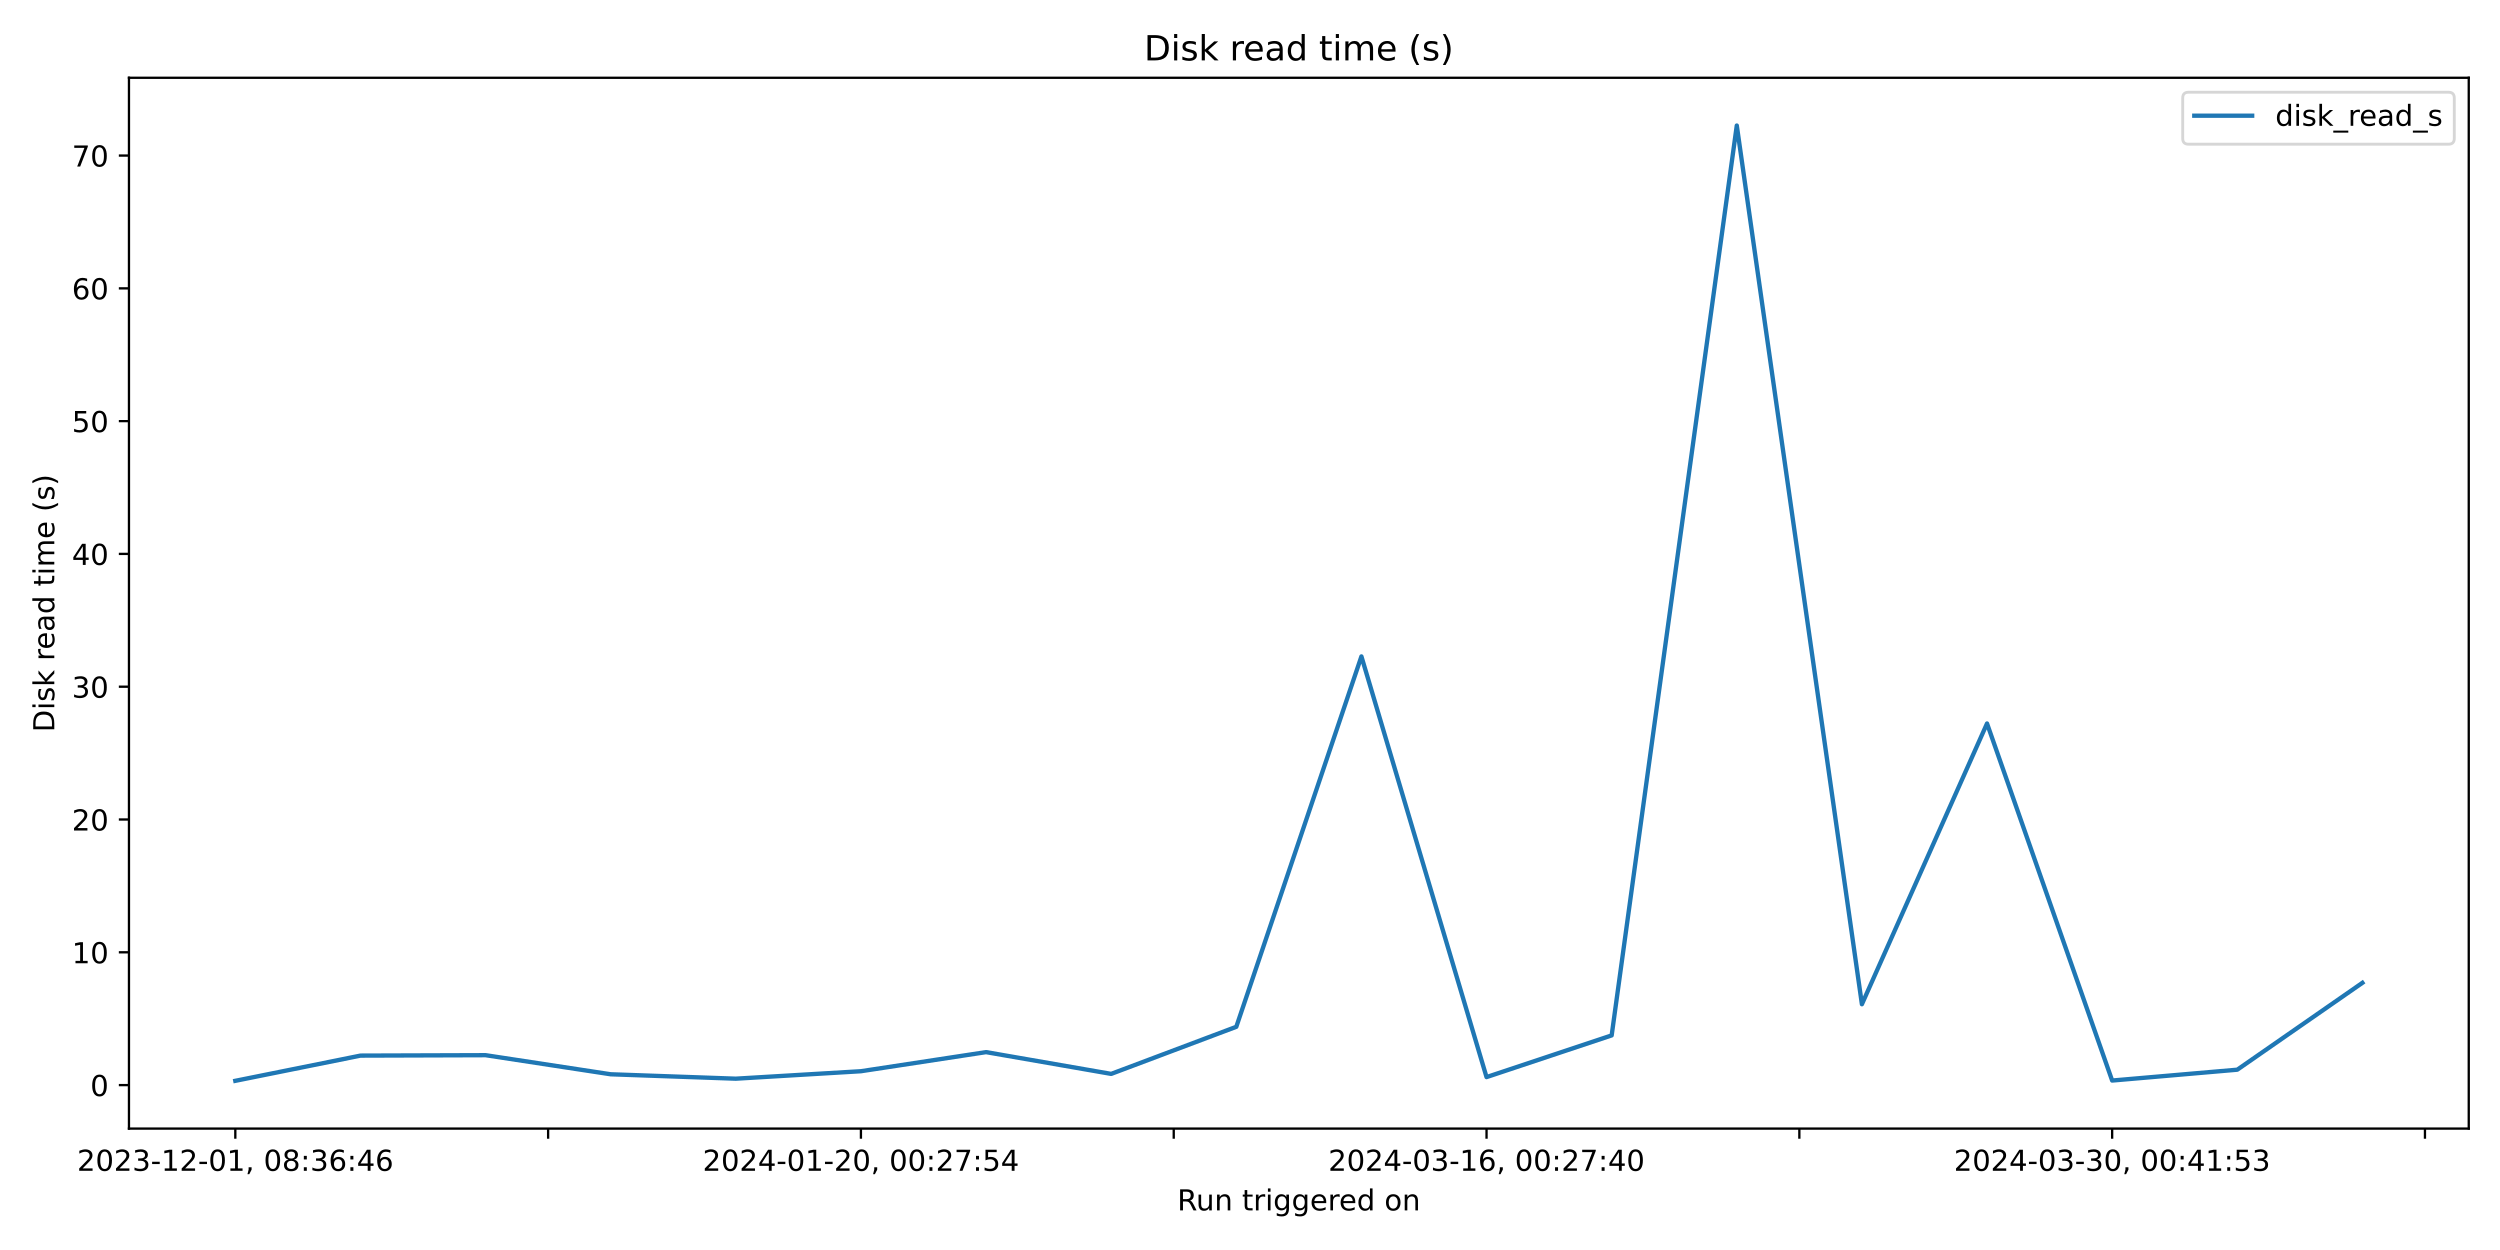
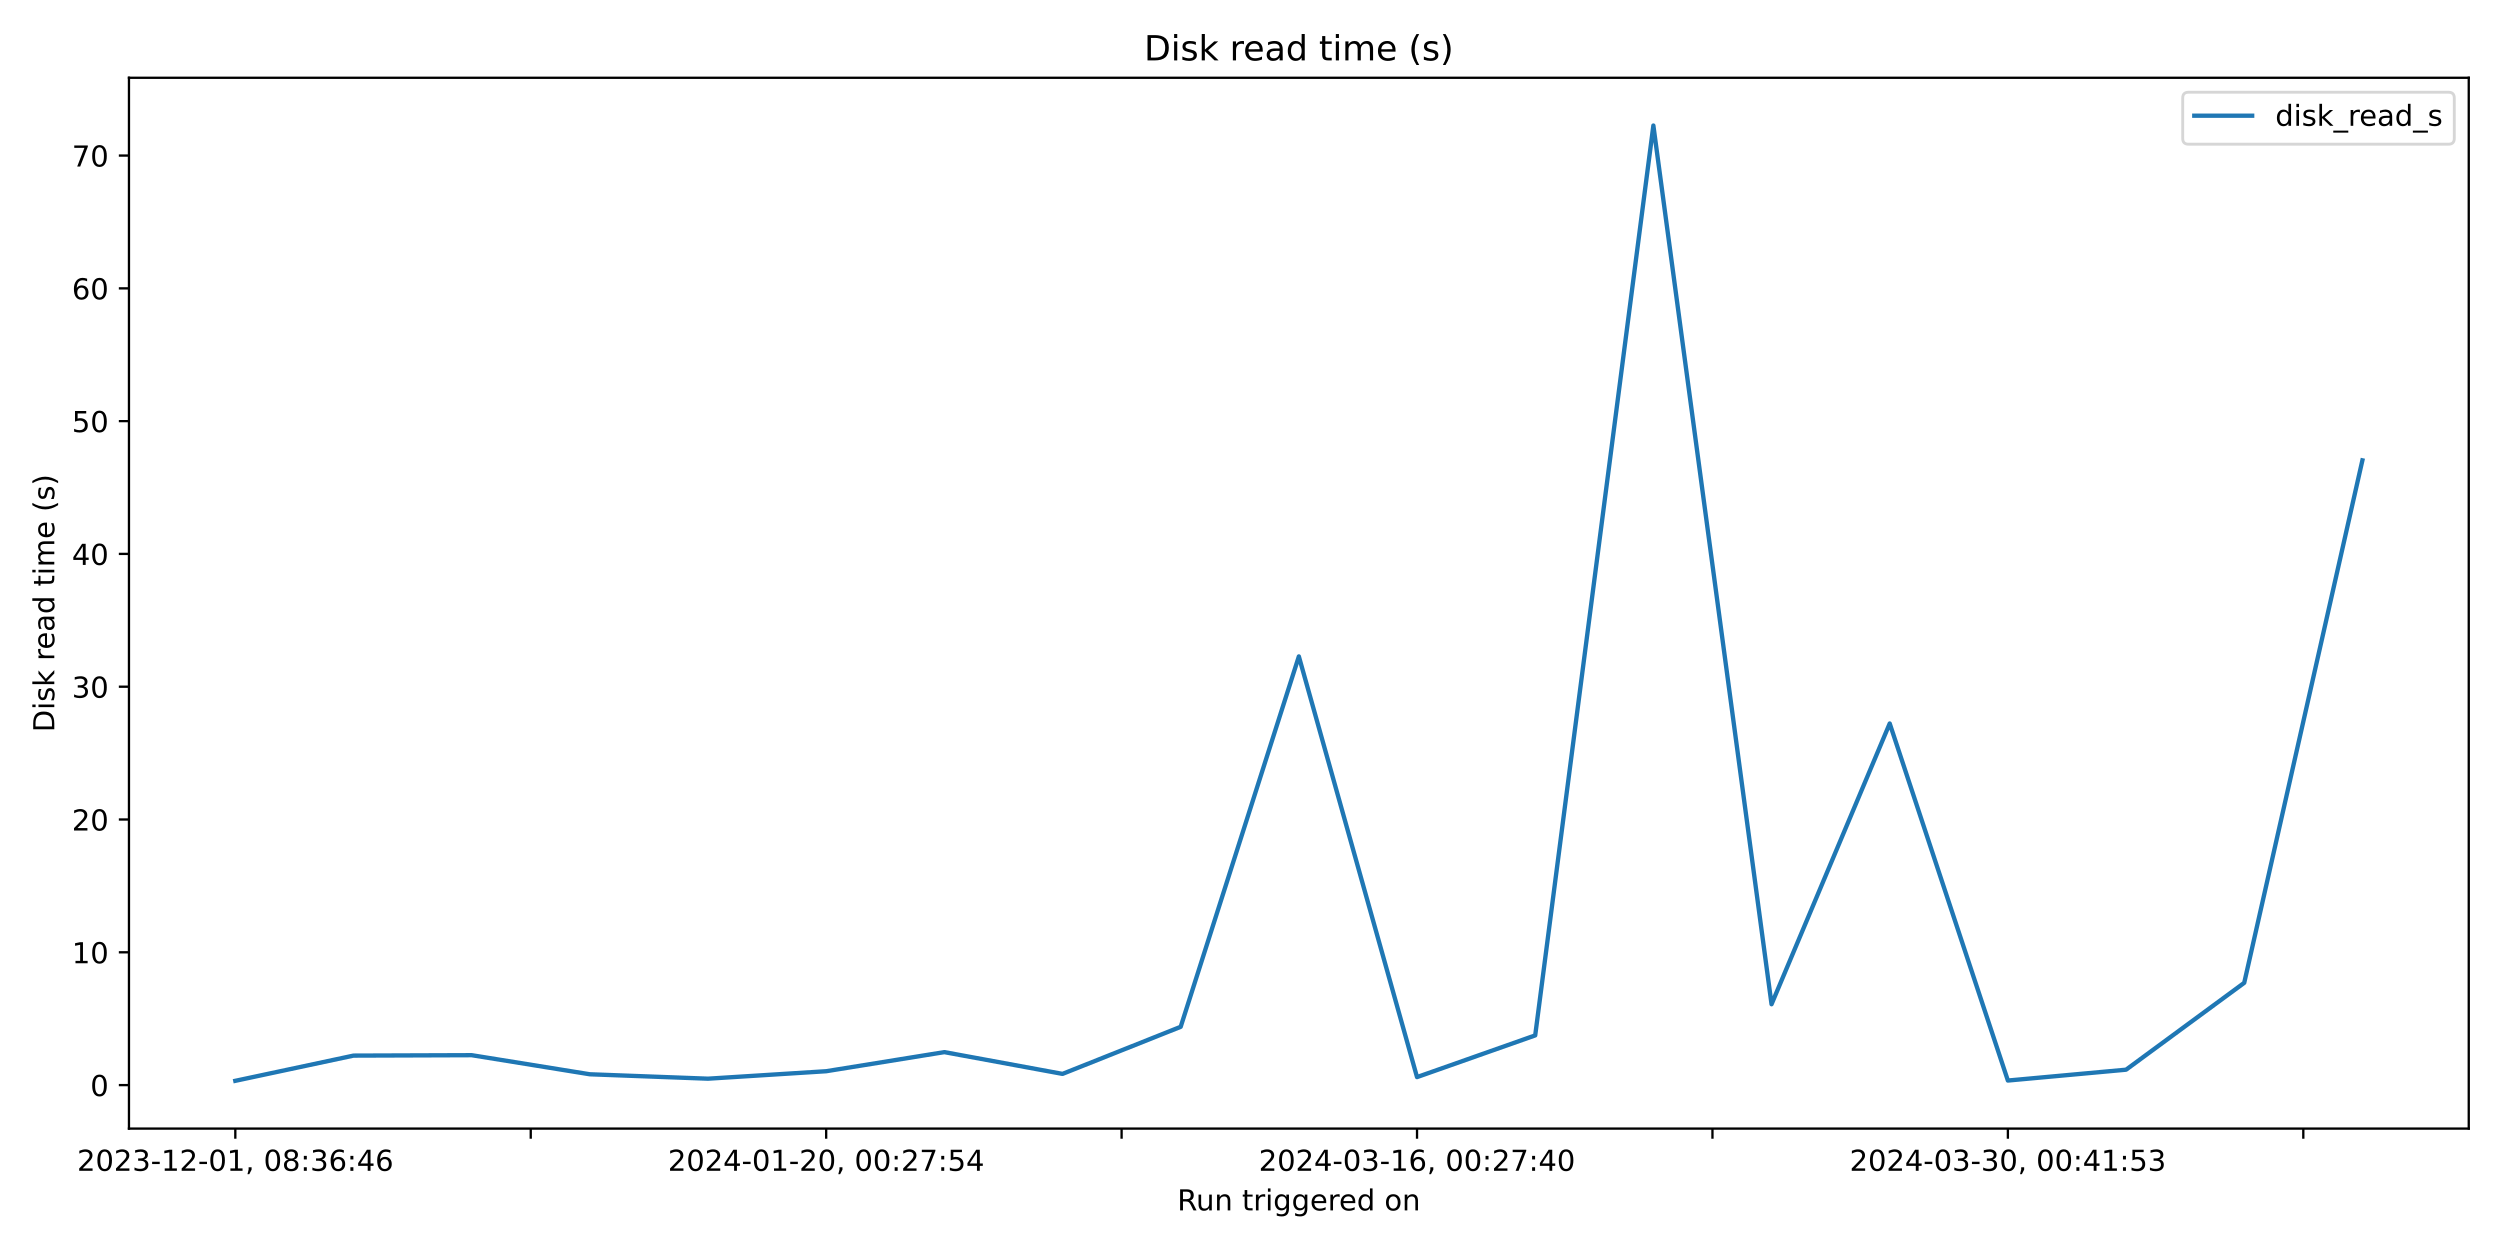
<svg xmlns="http://www.w3.org/2000/svg" xmlns:xlink="http://www.w3.org/1999/xlink" width="864pt" height="432pt" viewBox="0 0 864 432" version="1.1">
  <defs>
    <style type="text/css">*{stroke-linejoin: round; stroke-linecap: butt}</style>
  </defs>
  <g id="figure_1">
    <g id="patch_1">
      <path d="M 0 432  L 864 432  L 864 0  L 0 0  z " style="fill: #ffffff" />
    </g>
    <g id="axes_1">
      <g id="patch_2">
        <path d="M 44.57 390.04  L 853.2 390.04  L 853.2 26.88  L 44.57 26.88  z " style="fill: #ffffff" />
      </g>
      <g id="matplotlib.axis_1">
        <g id="xtick_1">
          <g id="line2d_1">
            <defs>
-               <path id="mefdc603bf5" d="M 0 0  L 0 3.5  " style="stroke: #000000; stroke-width: 0.8" />
+               <path id="m0a2ad060da" d="M 0 0  L 0 3.5  " style="stroke: #000000; stroke-width: 0.8" />
            </defs>
            <g>
-               <use xlink:href="#mefdc603bf5" x="81.326" y="390.04" style="stroke: #000000; stroke-width: 0.8" />
+               <use xlink:href="#m0a2ad060da" x="81.326" y="390.04" style="stroke: #000000; stroke-width: 0.8" />
            </g>
          </g>
          <g id="text_1">
            <g transform="translate(26.63372 404.6384) scale(0.1 -0.1)">
              <defs>
                <path id="DejaVuSans-32" d="M 1228 531  L 3431 531  L 3431 0  L 469 0  L 469 531  Q 828 903 1448 1529  Q 2069 2156 2228 2338  Q 2531 2678 2651 2914  Q 2772 3150 2772 3378  Q 2772 3750 2511 3984  Q 2250 4219 1831 4219  Q 1534 4219 1204 4116  Q 875 4013 500 3803  L 500 4441  Q 881 4594 1212 4672  Q 1544 4750 1819 4750  Q 2544 4750 2975 4387  Q 3406 4025 3406 3419  Q 3406 3131 3298 2873  Q 3191 2616 2906 2266  Q 2828 2175 2409 1742  Q 1991 1309 1228 531  z " transform="scale(0.015625)" />
                <path id="DejaVuSans-30" d="M 2034 4250  Q 1547 4250 1301 3770  Q 1056 3291 1056 2328  Q 1056 1369 1301 889  Q 1547 409 2034 409  Q 2525 409 2770 889  Q 3016 1369 3016 2328  Q 3016 3291 2770 3770  Q 2525 4250 2034 4250  z M 2034 4750  Q 2819 4750 3233 4129  Q 3647 3509 3647 2328  Q 3647 1150 3233 529  Q 2819 -91 2034 -91  Q 1250 -91 836 529  Q 422 1150 422 2328  Q 422 3509 836 4129  Q 1250 4750 2034 4750  z " transform="scale(0.015625)" />
                <path id="DejaVuSans-33" d="M 2597 2516  Q 3050 2419 3304 2112  Q 3559 1806 3559 1356  Q 3559 666 3084 287  Q 2609 -91 1734 -91  Q 1441 -91 1130 -33  Q 819 25 488 141  L 488 750  Q 750 597 1062 519  Q 1375 441 1716 441  Q 2309 441 2620 675  Q 2931 909 2931 1356  Q 2931 1769 2642 2001  Q 2353 2234 1838 2234  L 1294 2234  L 1294 2753  L 1863 2753  Q 2328 2753 2575 2939  Q 2822 3125 2822 3475  Q 2822 3834 2567 4026  Q 2313 4219 1838 4219  Q 1578 4219 1281 4162  Q 984 4106 628 3988  L 628 4550  Q 988 4650 1302 4700  Q 1616 4750 1894 4750  Q 2613 4750 3031 4423  Q 3450 4097 3450 3541  Q 3450 3153 3228 2886  Q 3006 2619 2597 2516  z " transform="scale(0.015625)" />
                <path id="DejaVuSans-2d" d="M 313 2009  L 1997 2009  L 1997 1497  L 313 1497  L 313 2009  z " transform="scale(0.015625)" />
                <path id="DejaVuSans-31" d="M 794 531  L 1825 531  L 1825 4091  L 703 3866  L 703 4441  L 1819 4666  L 2450 4666  L 2450 531  L 3481 531  L 3481 0  L 794 0  L 794 531  z " transform="scale(0.015625)" />
                <path id="DejaVuSans-2c" d="M 750 794  L 1409 794  L 1409 256  L 897 -744  L 494 -744  L 750 256  L 750 794  z " transform="scale(0.015625)" />
                <path id="DejaVuSans-20" transform="scale(0.015625)" />
                <path id="DejaVuSans-38" d="M 2034 2216  Q 1584 2216 1326 1975  Q 1069 1734 1069 1313  Q 1069 891 1326 650  Q 1584 409 2034 409  Q 2484 409 2743 651  Q 3003 894 3003 1313  Q 3003 1734 2745 1975  Q 2488 2216 2034 2216  z M 1403 2484  Q 997 2584 770 2862  Q 544 3141 544 3541  Q 544 4100 942 4425  Q 1341 4750 2034 4750  Q 2731 4750 3128 4425  Q 3525 4100 3525 3541  Q 3525 3141 3298 2862  Q 3072 2584 2669 2484  Q 3125 2378 3379 2068  Q 3634 1759 3634 1313  Q 3634 634 3220 271  Q 2806 -91 2034 -91  Q 1263 -91 848 271  Q 434 634 434 1313  Q 434 1759 690 2068  Q 947 2378 1403 2484  z M 1172 3481  Q 1172 3119 1398 2916  Q 1625 2713 2034 2713  Q 2441 2713 2670 2916  Q 2900 3119 2900 3481  Q 2900 3844 2670 4047  Q 2441 4250 2034 4250  Q 1625 4250 1398 4047  Q 1172 3844 1172 3481  z " transform="scale(0.015625)" />
                <path id="DejaVuSans-3a" d="M 750 794  L 1409 794  L 1409 0  L 750 0  L 750 794  z M 750 3309  L 1409 3309  L 1409 2516  L 750 2516  L 750 3309  z " transform="scale(0.015625)" />
                <path id="DejaVuSans-36" d="M 2113 2584  Q 1688 2584 1439 2293  Q 1191 2003 1191 1497  Q 1191 994 1439 701  Q 1688 409 2113 409  Q 2538 409 2786 701  Q 3034 994 3034 1497  Q 3034 2003 2786 2293  Q 2538 2584 2113 2584  z M 3366 4563  L 3366 3988  Q 3128 4100 2886 4159  Q 2644 4219 2406 4219  Q 1781 4219 1451 3797  Q 1122 3375 1075 2522  Q 1259 2794 1537 2939  Q 1816 3084 2150 3084  Q 2853 3084 3261 2657  Q 3669 2231 3669 1497  Q 3669 778 3244 343  Q 2819 -91 2113 -91  Q 1303 -91 875 529  Q 447 1150 447 2328  Q 447 3434 972 4092  Q 1497 4750 2381 4750  Q 2619 4750 2861 4703  Q 3103 4656 3366 4563  z " transform="scale(0.015625)" />
                <path id="DejaVuSans-34" d="M 2419 4116  L 825 1625  L 2419 1625  L 2419 4116  z M 2253 4666  L 3047 4666  L 3047 1625  L 3713 1625  L 3713 1100  L 3047 1100  L 3047 0  L 2419 0  L 2419 1100  L 313 1100  L 313 1709  L 2253 4666  z " transform="scale(0.015625)" />
              </defs>
              <use xlink:href="#DejaVuSans-32" />
              <use xlink:href="#DejaVuSans-30" x="63.623" />
              <use xlink:href="#DejaVuSans-32" x="127.246" />
              <use xlink:href="#DejaVuSans-33" x="190.869" />
              <use xlink:href="#DejaVuSans-2d" x="254.492" />
              <use xlink:href="#DejaVuSans-31" x="290.576" />
              <use xlink:href="#DejaVuSans-32" x="354.199" />
              <use xlink:href="#DejaVuSans-2d" x="417.822" />
              <use xlink:href="#DejaVuSans-30" x="453.906" />
              <use xlink:href="#DejaVuSans-31" x="517.529" />
              <use xlink:href="#DejaVuSans-2c" x="581.152" />
              <use xlink:href="#DejaVuSans-20" x="612.939" />
              <use xlink:href="#DejaVuSans-30" x="644.727" />
              <use xlink:href="#DejaVuSans-38" x="708.35" />
              <use xlink:href="#DejaVuSans-3a" x="771.973" />
              <use xlink:href="#DejaVuSans-33" x="805.664" />
              <use xlink:href="#DejaVuSans-36" x="869.287" />
              <use xlink:href="#DejaVuSans-3a" x="932.91" />
              <use xlink:href="#DejaVuSans-34" x="966.602" />
              <use xlink:href="#DejaVuSans-36" x="1030.225" />
            </g>
          </g>
        </g>
        <g id="xtick_2">
          <g id="line2d_2">
            <g>
-               <use xlink:href="#mefdc603bf5" x="189.432" y="390.04" style="stroke: #000000; stroke-width: 0.8" />
+               <use xlink:href="#m0a2ad060da" x="183.426" y="390.04" style="stroke: #000000; stroke-width: 0.8" />
            </g>
          </g>
        </g>
        <g id="xtick_3">
          <g id="line2d_3">
            <g>
-               <use xlink:href="#mefdc603bf5" x="297.537" y="390.04" style="stroke: #000000; stroke-width: 0.8" />
+               <use xlink:href="#m0a2ad060da" x="285.525" y="390.04" style="stroke: #000000; stroke-width: 0.8" />
            </g>
          </g>
          <g id="text_2">
-             <g transform="translate(242.845 404.6384) scale(0.1 -0.1)">
+             <g transform="translate(230.8332 404.6384) scale(0.1 -0.1)">
              <defs>
                <path id="DejaVuSans-37" d="M 525 4666  L 3525 4666  L 3525 4397  L 1831 0  L 1172 0  L 2766 4134  L 525 4134  L 525 4666  z " transform="scale(0.015625)" />
                <path id="DejaVuSans-35" d="M 691 4666  L 3169 4666  L 3169 4134  L 1269 4134  L 1269 2991  Q 1406 3038 1543 3061  Q 1681 3084 1819 3084  Q 2600 3084 3056 2656  Q 3513 2228 3513 1497  Q 3513 744 3044 326  Q 2575 -91 1722 -91  Q 1428 -91 1123 -41  Q 819 9 494 109  L 494 744  Q 775 591 1075 516  Q 1375 441 1709 441  Q 2250 441 2565 725  Q 2881 1009 2881 1497  Q 2881 1984 2565 2268  Q 2250 2553 1709 2553  Q 1456 2553 1204 2497  Q 953 2441 691 2322  L 691 4666  z " transform="scale(0.015625)" />
              </defs>
              <use xlink:href="#DejaVuSans-32" />
              <use xlink:href="#DejaVuSans-30" x="63.623" />
              <use xlink:href="#DejaVuSans-32" x="127.246" />
              <use xlink:href="#DejaVuSans-34" x="190.869" />
              <use xlink:href="#DejaVuSans-2d" x="254.492" />
              <use xlink:href="#DejaVuSans-30" x="290.576" />
              <use xlink:href="#DejaVuSans-31" x="354.199" />
              <use xlink:href="#DejaVuSans-2d" x="417.822" />
              <use xlink:href="#DejaVuSans-32" x="453.906" />
              <use xlink:href="#DejaVuSans-30" x="517.529" />
              <use xlink:href="#DejaVuSans-2c" x="581.152" />
              <use xlink:href="#DejaVuSans-20" x="612.939" />
              <use xlink:href="#DejaVuSans-30" x="644.727" />
              <use xlink:href="#DejaVuSans-30" x="708.35" />
              <use xlink:href="#DejaVuSans-3a" x="771.973" />
              <use xlink:href="#DejaVuSans-32" x="805.664" />
              <use xlink:href="#DejaVuSans-37" x="869.287" />
              <use xlink:href="#DejaVuSans-3a" x="932.91" />
              <use xlink:href="#DejaVuSans-35" x="966.602" />
              <use xlink:href="#DejaVuSans-34" x="1030.225" />
            </g>
          </g>
        </g>
        <g id="xtick_4">
          <g id="line2d_4">
            <g>
-               <use xlink:href="#mefdc603bf5" x="405.643" y="390.04" style="stroke: #000000; stroke-width: 0.8" />
+               <use xlink:href="#m0a2ad060da" x="387.625" y="390.04" style="stroke: #000000; stroke-width: 0.8" />
            </g>
          </g>
        </g>
        <g id="xtick_5">
          <g id="line2d_5">
            <g>
-               <use xlink:href="#mefdc603bf5" x="513.748" y="390.04" style="stroke: #000000; stroke-width: 0.8" />
+               <use xlink:href="#m0a2ad060da" x="489.725" y="390.04" style="stroke: #000000; stroke-width: 0.8" />
            </g>
          </g>
          <g id="text_3">
-             <g transform="translate(459.0562 404.6384) scale(0.1 -0.1)">
+             <g transform="translate(435.0327 404.6384) scale(0.1 -0.1)">
              <use xlink:href="#DejaVuSans-32" />
              <use xlink:href="#DejaVuSans-30" x="63.623" />
              <use xlink:href="#DejaVuSans-32" x="127.246" />
              <use xlink:href="#DejaVuSans-34" x="190.869" />
              <use xlink:href="#DejaVuSans-2d" x="254.492" />
              <use xlink:href="#DejaVuSans-30" x="290.576" />
              <use xlink:href="#DejaVuSans-33" x="354.199" />
              <use xlink:href="#DejaVuSans-2d" x="417.822" />
              <use xlink:href="#DejaVuSans-31" x="453.906" />
              <use xlink:href="#DejaVuSans-36" x="517.529" />
              <use xlink:href="#DejaVuSans-2c" x="581.152" />
              <use xlink:href="#DejaVuSans-20" x="612.939" />
              <use xlink:href="#DejaVuSans-30" x="644.727" />
              <use xlink:href="#DejaVuSans-30" x="708.35" />
              <use xlink:href="#DejaVuSans-3a" x="771.973" />
              <use xlink:href="#DejaVuSans-32" x="805.664" />
              <use xlink:href="#DejaVuSans-37" x="869.287" />
              <use xlink:href="#DejaVuSans-3a" x="932.91" />
              <use xlink:href="#DejaVuSans-34" x="966.602" />
              <use xlink:href="#DejaVuSans-30" x="1030.225" />
            </g>
          </g>
        </g>
        <g id="xtick_6">
          <g id="line2d_6">
            <g>
-               <use xlink:href="#mefdc603bf5" x="621.854" y="390.04" style="stroke: #000000; stroke-width: 0.8" />
+               <use xlink:href="#m0a2ad060da" x="591.825" y="390.04" style="stroke: #000000; stroke-width: 0.8" />
            </g>
          </g>
        </g>
        <g id="xtick_7">
          <g id="line2d_7">
            <g>
-               <use xlink:href="#mefdc603bf5" x="729.96" y="390.04" style="stroke: #000000; stroke-width: 0.8" />
+               <use xlink:href="#m0a2ad060da" x="693.924" y="390.04" style="stroke: #000000; stroke-width: 0.8" />
            </g>
          </g>
          <g id="text_4">
-             <g transform="translate(675.2674 404.6384) scale(0.1 -0.1)">
+             <g transform="translate(639.2322 404.6384) scale(0.1 -0.1)">
              <use xlink:href="#DejaVuSans-32" />
              <use xlink:href="#DejaVuSans-30" x="63.623" />
              <use xlink:href="#DejaVuSans-32" x="127.246" />
              <use xlink:href="#DejaVuSans-34" x="190.869" />
              <use xlink:href="#DejaVuSans-2d" x="254.492" />
              <use xlink:href="#DejaVuSans-30" x="290.576" />
              <use xlink:href="#DejaVuSans-33" x="354.199" />
              <use xlink:href="#DejaVuSans-2d" x="417.822" />
              <use xlink:href="#DejaVuSans-33" x="453.906" />
              <use xlink:href="#DejaVuSans-30" x="517.529" />
              <use xlink:href="#DejaVuSans-2c" x="581.152" />
              <use xlink:href="#DejaVuSans-20" x="612.939" />
              <use xlink:href="#DejaVuSans-30" x="644.727" />
              <use xlink:href="#DejaVuSans-30" x="708.35" />
              <use xlink:href="#DejaVuSans-3a" x="771.973" />
              <use xlink:href="#DejaVuSans-34" x="805.664" />
              <use xlink:href="#DejaVuSans-31" x="869.287" />
              <use xlink:href="#DejaVuSans-3a" x="932.91" />
              <use xlink:href="#DejaVuSans-35" x="966.602" />
              <use xlink:href="#DejaVuSans-33" x="1030.225" />
            </g>
          </g>
        </g>
        <g id="xtick_8">
          <g id="line2d_8">
            <g>
-               <use xlink:href="#mefdc603bf5" x="838.065" y="390.04" style="stroke: #000000; stroke-width: 0.8" />
+               <use xlink:href="#m0a2ad060da" x="796.024" y="390.04" style="stroke: #000000; stroke-width: 0.8" />
            </g>
          </g>
        </g>
        <g id="text_5">
          <g transform="translate(406.8686 418.3166) scale(0.1 -0.1)">
            <defs>
              <path id="DejaVuSans-52" d="M 2841 2188  Q 3044 2119 3236 1894  Q 3428 1669 3622 1275  L 4263 0  L 3584 0  L 2988 1197  Q 2756 1666 2539 1819  Q 2322 1972 1947 1972  L 1259 1972  L 1259 0  L 628 0  L 628 4666  L 2053 4666  Q 2853 4666 3247 4331  Q 3641 3997 3641 3322  Q 3641 2881 3436 2590  Q 3231 2300 2841 2188  z M 1259 4147  L 1259 2491  L 2053 2491  Q 2509 2491 2742 2702  Q 2975 2913 2975 3322  Q 2975 3731 2742 3939  Q 2509 4147 2053 4147  L 1259 4147  z " transform="scale(0.015625)" />
              <path id="DejaVuSans-75" d="M 544 1381  L 544 3500  L 1119 3500  L 1119 1403  Q 1119 906 1312 657  Q 1506 409 1894 409  Q 2359 409 2629 706  Q 2900 1003 2900 1516  L 2900 3500  L 3475 3500  L 3475 0  L 2900 0  L 2900 538  Q 2691 219 2414 64  Q 2138 -91 1772 -91  Q 1169 -91 856 284  Q 544 659 544 1381  z M 1991 3584  L 1991 3584  z " transform="scale(0.015625)" />
              <path id="DejaVuSans-6e" d="M 3513 2113  L 3513 0  L 2938 0  L 2938 2094  Q 2938 2591 2744 2837  Q 2550 3084 2163 3084  Q 1697 3084 1428 2787  Q 1159 2491 1159 1978  L 1159 0  L 581 0  L 581 3500  L 1159 3500  L 1159 2956  Q 1366 3272 1645 3428  Q 1925 3584 2291 3584  Q 2894 3584 3203 3211  Q 3513 2838 3513 2113  z " transform="scale(0.015625)" />
              <path id="DejaVuSans-74" d="M 1172 4494  L 1172 3500  L 2356 3500  L 2356 3053  L 1172 3053  L 1172 1153  Q 1172 725 1289 603  Q 1406 481 1766 481  L 2356 481  L 2356 0  L 1766 0  Q 1100 0 847 248  Q 594 497 594 1153  L 594 3053  L 172 3053  L 172 3500  L 594 3500  L 594 4494  L 1172 4494  z " transform="scale(0.015625)" />
              <path id="DejaVuSans-72" d="M 2631 2963  Q 2534 3019 2420 3045  Q 2306 3072 2169 3072  Q 1681 3072 1420 2755  Q 1159 2438 1159 1844  L 1159 0  L 581 0  L 581 3500  L 1159 3500  L 1159 2956  Q 1341 3275 1631 3429  Q 1922 3584 2338 3584  Q 2397 3584 2469 3576  Q 2541 3569 2628 3553  L 2631 2963  z " transform="scale(0.015625)" />
              <path id="DejaVuSans-69" d="M 603 3500  L 1178 3500  L 1178 0  L 603 0  L 603 3500  z M 603 4863  L 1178 4863  L 1178 4134  L 603 4134  L 603 4863  z " transform="scale(0.015625)" />
              <path id="DejaVuSans-67" d="M 2906 1791  Q 2906 2416 2648 2759  Q 2391 3103 1925 3103  Q 1463 3103 1205 2759  Q 947 2416 947 1791  Q 947 1169 1205 825  Q 1463 481 1925 481  Q 2391 481 2648 825  Q 2906 1169 2906 1791  z M 3481 434  Q 3481 -459 3084 -895  Q 2688 -1331 1869 -1331  Q 1566 -1331 1297 -1286  Q 1028 -1241 775 -1147  L 775 -588  Q 1028 -725 1275 -790  Q 1522 -856 1778 -856  Q 2344 -856 2625 -561  Q 2906 -266 2906 331  L 2906 616  Q 2728 306 2450 153  Q 2172 0 1784 0  Q 1141 0 747 490  Q 353 981 353 1791  Q 353 2603 747 3093  Q 1141 3584 1784 3584  Q 2172 3584 2450 3431  Q 2728 3278 2906 2969  L 2906 3500  L 3481 3500  L 3481 434  z " transform="scale(0.015625)" />
              <path id="DejaVuSans-65" d="M 3597 1894  L 3597 1613  L 953 1613  Q 991 1019 1311 708  Q 1631 397 2203 397  Q 2534 397 2845 478  Q 3156 559 3463 722  L 3463 178  Q 3153 47 2828 -22  Q 2503 -91 2169 -91  Q 1331 -91 842 396  Q 353 884 353 1716  Q 353 2575 817 3079  Q 1281 3584 2069 3584  Q 2775 3584 3186 3129  Q 3597 2675 3597 1894  z M 3022 2063  Q 3016 2534 2758 2815  Q 2500 3097 2075 3097  Q 1594 3097 1305 2825  Q 1016 2553 972 2059  L 3022 2063  z " transform="scale(0.015625)" />
              <path id="DejaVuSans-64" d="M 2906 2969  L 2906 4863  L 3481 4863  L 3481 0  L 2906 0  L 2906 525  Q 2725 213 2448 61  Q 2172 -91 1784 -91  Q 1150 -91 751 415  Q 353 922 353 1747  Q 353 2572 751 3078  Q 1150 3584 1784 3584  Q 2172 3584 2448 3432  Q 2725 3281 2906 2969  z M 947 1747  Q 947 1113 1208 752  Q 1469 391 1925 391  Q 2381 391 2643 752  Q 2906 1113 2906 1747  Q 2906 2381 2643 2742  Q 2381 3103 1925 3103  Q 1469 3103 1208 2742  Q 947 2381 947 1747  z " transform="scale(0.015625)" />
              <path id="DejaVuSans-6f" d="M 1959 3097  Q 1497 3097 1228 2736  Q 959 2375 959 1747  Q 959 1119 1226 758  Q 1494 397 1959 397  Q 2419 397 2687 759  Q 2956 1122 2956 1747  Q 2956 2369 2687 2733  Q 2419 3097 1959 3097  z M 1959 3584  Q 2709 3584 3137 3096  Q 3566 2609 3566 1747  Q 3566 888 3137 398  Q 2709 -91 1959 -91  Q 1206 -91 779 398  Q 353 888 353 1747  Q 353 2609 779 3096  Q 1206 3584 1959 3584  z " transform="scale(0.015625)" />
            </defs>
            <use xlink:href="#DejaVuSans-52" />
            <use xlink:href="#DejaVuSans-75" x="64.982" />
            <use xlink:href="#DejaVuSans-6e" x="128.361" />
            <use xlink:href="#DejaVuSans-20" x="191.74" />
            <use xlink:href="#DejaVuSans-74" x="223.527" />
            <use xlink:href="#DejaVuSans-72" x="262.736" />
            <use xlink:href="#DejaVuSans-69" x="303.85" />
            <use xlink:href="#DejaVuSans-67" x="331.633" />
            <use xlink:href="#DejaVuSans-67" x="395.109" />
            <use xlink:href="#DejaVuSans-65" x="458.586" />
            <use xlink:href="#DejaVuSans-72" x="520.109" />
            <use xlink:href="#DejaVuSans-65" x="558.973" />
            <use xlink:href="#DejaVuSans-64" x="620.496" />
            <use xlink:href="#DejaVuSans-20" x="683.973" />
            <use xlink:href="#DejaVuSans-6f" x="715.76" />
            <use xlink:href="#DejaVuSans-6e" x="776.941" />
          </g>
        </g>
      </g>
      <g id="matplotlib.axis_2">
        <g id="ytick_1">
          <g id="line2d_9">
            <defs>
-               <path id="m716236507f" d="M 0 0  L -3.5 0  " style="stroke: #000000; stroke-width: 0.8" />
+               <path id="m2f9a9a60e6" d="M 0 0  L -3.5 0  " style="stroke: #000000; stroke-width: 0.8" />
            </defs>
            <g>
-               <use xlink:href="#m716236507f" x="44.57" y="375.006" style="stroke: #000000; stroke-width: 0.8" />
+               <use xlink:href="#m2f9a9a60e6" x="44.57" y="375.006" style="stroke: #000000; stroke-width: 0.8" />
            </g>
          </g>
          <g id="text_6">
            <g transform="translate(31.2075 378.8051) scale(0.1 -0.1)">
              <use xlink:href="#DejaVuSans-30" />
            </g>
          </g>
        </g>
        <g id="ytick_2">
          <g id="line2d_10">
            <g>
-               <use xlink:href="#m716236507f" x="44.57" y="329.113" style="stroke: #000000; stroke-width: 0.8" />
+               <use xlink:href="#m2f9a9a60e6" x="44.57" y="329.113" style="stroke: #000000; stroke-width: 0.8" />
            </g>
          </g>
          <g id="text_7">
            <g transform="translate(24.845 332.9127) scale(0.1 -0.1)">
              <use xlink:href="#DejaVuSans-31" />
              <use xlink:href="#DejaVuSans-30" x="63.623" />
            </g>
          </g>
        </g>
        <g id="ytick_3">
          <g id="line2d_11">
            <g>
-               <use xlink:href="#m716236507f" x="44.57" y="283.221" style="stroke: #000000; stroke-width: 0.8" />
+               <use xlink:href="#m2f9a9a60e6" x="44.57" y="283.221" style="stroke: #000000; stroke-width: 0.8" />
            </g>
          </g>
          <g id="text_8">
            <g transform="translate(24.845 287.0203) scale(0.1 -0.1)">
              <use xlink:href="#DejaVuSans-32" />
              <use xlink:href="#DejaVuSans-30" x="63.623" />
            </g>
          </g>
        </g>
        <g id="ytick_4">
          <g id="line2d_12">
            <g>
-               <use xlink:href="#m716236507f" x="44.57" y="237.329" style="stroke: #000000; stroke-width: 0.8" />
+               <use xlink:href="#m2f9a9a60e6" x="44.57" y="237.329" style="stroke: #000000; stroke-width: 0.8" />
            </g>
          </g>
          <g id="text_9">
            <g transform="translate(24.845 241.1278) scale(0.1 -0.1)">
              <use xlink:href="#DejaVuSans-33" />
              <use xlink:href="#DejaVuSans-30" x="63.623" />
            </g>
          </g>
        </g>
        <g id="ytick_5">
          <g id="line2d_13">
            <g>
-               <use xlink:href="#m716236507f" x="44.57" y="191.436" style="stroke: #000000; stroke-width: 0.8" />
+               <use xlink:href="#m2f9a9a60e6" x="44.57" y="191.436" style="stroke: #000000; stroke-width: 0.8" />
            </g>
          </g>
          <g id="text_10">
            <g transform="translate(24.845 195.2354) scale(0.1 -0.1)">
              <use xlink:href="#DejaVuSans-34" />
              <use xlink:href="#DejaVuSans-30" x="63.623" />
            </g>
          </g>
        </g>
        <g id="ytick_6">
          <g id="line2d_14">
            <g>
-               <use xlink:href="#m716236507f" x="44.57" y="145.544" style="stroke: #000000; stroke-width: 0.8" />
+               <use xlink:href="#m2f9a9a60e6" x="44.57" y="145.544" style="stroke: #000000; stroke-width: 0.8" />
            </g>
          </g>
          <g id="text_11">
            <g transform="translate(24.845 149.343) scale(0.1 -0.1)">
              <use xlink:href="#DejaVuSans-35" />
              <use xlink:href="#DejaVuSans-30" x="63.623" />
            </g>
          </g>
        </g>
        <g id="ytick_7">
          <g id="line2d_15">
            <g>
-               <use xlink:href="#m716236507f" x="44.57" y="99.651" style="stroke: #000000; stroke-width: 0.8" />
+               <use xlink:href="#m2f9a9a60e6" x="44.57" y="99.651" style="stroke: #000000; stroke-width: 0.8" />
            </g>
          </g>
          <g id="text_12">
            <g transform="translate(24.845 103.4506) scale(0.1 -0.1)">
              <use xlink:href="#DejaVuSans-36" />
              <use xlink:href="#DejaVuSans-30" x="63.623" />
            </g>
          </g>
        </g>
        <g id="ytick_8">
          <g id="line2d_16">
            <g>
-               <use xlink:href="#m716236507f" x="44.57" y="53.759" style="stroke: #000000; stroke-width: 0.8" />
+               <use xlink:href="#m2f9a9a60e6" x="44.57" y="53.759" style="stroke: #000000; stroke-width: 0.8" />
            </g>
          </g>
          <g id="text_13">
            <g transform="translate(24.845 57.55818) scale(0.1 -0.1)">
              <use xlink:href="#DejaVuSans-37" />
              <use xlink:href="#DejaVuSans-30" x="63.623" />
            </g>
          </g>
        </g>
        <g id="text_14">
          <g transform="translate(18.76531 253.0264) rotate(-90) scale(0.1 -0.1)">
            <defs>
              <path id="DejaVuSans-44" d="M 1259 4147  L 1259 519  L 2022 519  Q 2988 519 3436 956  Q 3884 1394 3884 2338  Q 3884 3275 3436 3711  Q 2988 4147 2022 4147  L 1259 4147  z M 628 4666  L 1925 4666  Q 3281 4666 3915 4102  Q 4550 3538 4550 2338  Q 4550 1131 3912 565  Q 3275 0 1925 0  L 628 0  L 628 4666  z " transform="scale(0.015625)" />
              <path id="DejaVuSans-73" d="M 2834 3397  L 2834 2853  Q 2591 2978 2328 3040  Q 2066 3103 1784 3103  Q 1356 3103 1142 2972  Q 928 2841 928 2578  Q 928 2378 1081 2264  Q 1234 2150 1697 2047  L 1894 2003  Q 2506 1872 2764 1633  Q 3022 1394 3022 966  Q 3022 478 2636 193  Q 2250 -91 1575 -91  Q 1294 -91 989 -36  Q 684 19 347 128  L 347 722  Q 666 556 975 473  Q 1284 391 1588 391  Q 1994 391 2212 530  Q 2431 669 2431 922  Q 2431 1156 2273 1281  Q 2116 1406 1581 1522  L 1381 1569  Q 847 1681 609 1914  Q 372 2147 372 2553  Q 372 3047 722 3315  Q 1072 3584 1716 3584  Q 2034 3584 2315 3537  Q 2597 3491 2834 3397  z " transform="scale(0.015625)" />
              <path id="DejaVuSans-6b" d="M 581 4863  L 1159 4863  L 1159 1991  L 2875 3500  L 3609 3500  L 1753 1863  L 3688 0  L 2938 0  L 1159 1709  L 1159 0  L 581 0  L 581 4863  z " transform="scale(0.015625)" />
              <path id="DejaVuSans-61" d="M 2194 1759  Q 1497 1759 1228 1600  Q 959 1441 959 1056  Q 959 750 1161 570  Q 1363 391 1709 391  Q 2188 391 2477 730  Q 2766 1069 2766 1631  L 2766 1759  L 2194 1759  z M 3341 1997  L 3341 0  L 2766 0  L 2766 531  Q 2569 213 2275 61  Q 1981 -91 1556 -91  Q 1019 -91 701 211  Q 384 513 384 1019  Q 384 1609 779 1909  Q 1175 2209 1959 2209  L 2766 2209  L 2766 2266  Q 2766 2663 2505 2880  Q 2244 3097 1772 3097  Q 1472 3097 1187 3025  Q 903 2953 641 2809  L 641 3341  Q 956 3463 1253 3523  Q 1550 3584 1831 3584  Q 2591 3584 2966 3190  Q 3341 2797 3341 1997  z " transform="scale(0.015625)" />
              <path id="DejaVuSans-6d" d="M 3328 2828  Q 3544 3216 3844 3400  Q 4144 3584 4550 3584  Q 5097 3584 5394 3201  Q 5691 2819 5691 2113  L 5691 0  L 5113 0  L 5113 2094  Q 5113 2597 4934 2840  Q 4756 3084 4391 3084  Q 3944 3084 3684 2787  Q 3425 2491 3425 1978  L 3425 0  L 2847 0  L 2847 2094  Q 2847 2600 2669 2842  Q 2491 3084 2119 3084  Q 1678 3084 1418 2786  Q 1159 2488 1159 1978  L 1159 0  L 581 0  L 581 3500  L 1159 3500  L 1159 2956  Q 1356 3278 1631 3431  Q 1906 3584 2284 3584  Q 2666 3584 2933 3390  Q 3200 3197 3328 2828  z " transform="scale(0.015625)" />
              <path id="DejaVuSans-28" d="M 1984 4856  Q 1566 4138 1362 3434  Q 1159 2731 1159 2009  Q 1159 1288 1364 580  Q 1569 -128 1984 -844  L 1484 -844  Q 1016 -109 783 600  Q 550 1309 550 2009  Q 550 2706 781 3412  Q 1013 4119 1484 4856  L 1984 4856  z " transform="scale(0.015625)" />
              <path id="DejaVuSans-29" d="M 513 4856  L 1013 4856  Q 1481 4119 1714 3412  Q 1947 2706 1947 2009  Q 1947 1309 1714 600  Q 1481 -109 1013 -844  L 513 -844  Q 928 -128 1133 580  Q 1338 1288 1338 2009  Q 1338 2731 1133 3434  Q 928 4138 513 4856  z " transform="scale(0.015625)" />
            </defs>
            <use xlink:href="#DejaVuSans-44" />
            <use xlink:href="#DejaVuSans-69" x="77.002" />
            <use xlink:href="#DejaVuSans-73" x="104.785" />
            <use xlink:href="#DejaVuSans-6b" x="156.885" />
            <use xlink:href="#DejaVuSans-20" x="214.795" />
            <use xlink:href="#DejaVuSans-72" x="246.582" />
            <use xlink:href="#DejaVuSans-65" x="285.445" />
            <use xlink:href="#DejaVuSans-61" x="346.969" />
            <use xlink:href="#DejaVuSans-64" x="408.248" />
            <use xlink:href="#DejaVuSans-20" x="471.725" />
            <use xlink:href="#DejaVuSans-74" x="503.512" />
            <use xlink:href="#DejaVuSans-69" x="542.721" />
            <use xlink:href="#DejaVuSans-6d" x="570.504" />
            <use xlink:href="#DejaVuSans-65" x="667.916" />
            <use xlink:href="#DejaVuSans-20" x="729.439" />
            <use xlink:href="#DejaVuSans-28" x="761.227" />
            <use xlink:href="#DejaVuSans-73" x="800.24" />
            <use xlink:href="#DejaVuSans-29" x="852.34" />
          </g>
        </g>
      </g>
      <g id="line2d_17">
-         <path d="M 81.326 373.533  L 124.568 364.818  L 167.81 364.671  L 211.053 371.27  L 254.295 372.794  L 297.537 370.215  L 340.779 363.615  L 384.022 371.137  L 427.264 354.864  L 470.506 226.861  L 513.748 372.243  L 556.991 357.833  L 600.233 43.387  L 643.475 347.062  L 686.717 250.041  L 729.96 373.436  L 773.202 369.687  L 816.444 339.664  " clip-path="url(#pb1fcb53d91)" style="fill: none; stroke: #1f77b4; stroke-width: 1.5; stroke-linecap: square" />
+         <path d="M 81.326 373.533  L 122.166 364.818  L 163.006 364.671  L 203.846 371.27  L 244.686 372.794  L 285.525 370.215  L 326.365 363.615  L 367.205 371.137  L 408.045 354.864  L 448.885 226.861  L 489.725 372.243  L 530.565 357.833  L 571.405 43.387  L 612.245 347.062  L 653.084 250.041  L 693.924 373.436  L 734.764 369.687  L 775.604 339.664  L 816.444 159.096  " clip-path="url(#pc91273f835)" style="fill: none; stroke: #1f77b4; stroke-width: 1.5; stroke-linecap: square" />
      </g>
      <g id="patch_3">
        <path d="M 44.57 390.04  L 44.57 26.88  " style="fill: none; stroke: #000000; stroke-width: 0.8; stroke-linejoin: miter; stroke-linecap: square" />
      </g>
      <g id="patch_4">
        <path d="M 853.2 390.04  L 853.2 26.88  " style="fill: none; stroke: #000000; stroke-width: 0.8; stroke-linejoin: miter; stroke-linecap: square" />
      </g>
      <g id="patch_5">
        <path d="M 44.57 390.04  L 853.2 390.04  " style="fill: none; stroke: #000000; stroke-width: 0.8; stroke-linejoin: miter; stroke-linecap: square" />
      </g>
      <g id="patch_6">
        <path d="M 44.57 26.88  L 853.2 26.88  " style="fill: none; stroke: #000000; stroke-width: 0.8; stroke-linejoin: miter; stroke-linecap: square" />
      </g>
      <g id="text_15">
        <g transform="translate(395.4053 20.88) scale(0.12 -0.12)">
          <use xlink:href="#DejaVuSans-44" />
          <use xlink:href="#DejaVuSans-69" x="77.002" />
          <use xlink:href="#DejaVuSans-73" x="104.785" />
          <use xlink:href="#DejaVuSans-6b" x="156.885" />
          <use xlink:href="#DejaVuSans-20" x="214.795" />
          <use xlink:href="#DejaVuSans-72" x="246.582" />
          <use xlink:href="#DejaVuSans-65" x="285.445" />
          <use xlink:href="#DejaVuSans-61" x="346.969" />
          <use xlink:href="#DejaVuSans-64" x="408.248" />
          <use xlink:href="#DejaVuSans-20" x="471.725" />
          <use xlink:href="#DejaVuSans-74" x="503.512" />
          <use xlink:href="#DejaVuSans-69" x="542.721" />
          <use xlink:href="#DejaVuSans-6d" x="570.504" />
          <use xlink:href="#DejaVuSans-65" x="667.916" />
          <use xlink:href="#DejaVuSans-20" x="729.439" />
          <use xlink:href="#DejaVuSans-28" x="761.227" />
          <use xlink:href="#DejaVuSans-73" x="800.24" />
          <use xlink:href="#DejaVuSans-29" x="852.34" />
        </g>
      </g>
      <g id="legend_1">
        <g id="patch_7">
          <path d="M 756.348 49.836  L 846.2 49.836  Q 848.2 49.836 848.2 47.836  L 848.2 33.88  Q 848.2 31.88 846.2 31.88  L 756.348 31.88  Q 754.348 31.88 754.348 33.88  L 754.348 47.836  Q 754.348 49.836 756.348 49.836  z " style="fill: #ffffff; opacity: 0.8; stroke: #cccccc; stroke-linejoin: miter" />
        </g>
        <g id="line2d_18">
          <path d="M 758.348 39.978  L 768.348 39.978  L 778.348 39.978  " style="fill: none; stroke: #1f77b4; stroke-width: 1.5; stroke-linecap: square" />
        </g>
        <g id="text_16">
          <g transform="translate(786.3484 43.47844) scale(0.1 -0.1)">
            <defs>
              <path id="DejaVuSans-5f" d="M 3263 -1063  L 3263 -1509  L -63 -1509  L -63 -1063  L 3263 -1063  z " transform="scale(0.015625)" />
            </defs>
            <use xlink:href="#DejaVuSans-64" />
            <use xlink:href="#DejaVuSans-69" x="63.477" />
            <use xlink:href="#DejaVuSans-73" x="91.26" />
            <use xlink:href="#DejaVuSans-6b" x="143.359" />
            <use xlink:href="#DejaVuSans-5f" x="201.27" />
            <use xlink:href="#DejaVuSans-72" x="251.27" />
            <use xlink:href="#DejaVuSans-65" x="290.133" />
            <use xlink:href="#DejaVuSans-61" x="351.656" />
            <use xlink:href="#DejaVuSans-64" x="412.936" />
            <use xlink:href="#DejaVuSans-5f" x="476.412" />
            <use xlink:href="#DejaVuSans-73" x="526.412" />
          </g>
        </g>
      </g>
    </g>
  </g>
  <defs>
-     <clipPath id="pb1fcb53d91">
+     <clipPath id="pc91273f835">
      <rect x="44.57" y="26.88" width="808.63" height="363.16" />
    </clipPath>
  </defs>
</svg>
